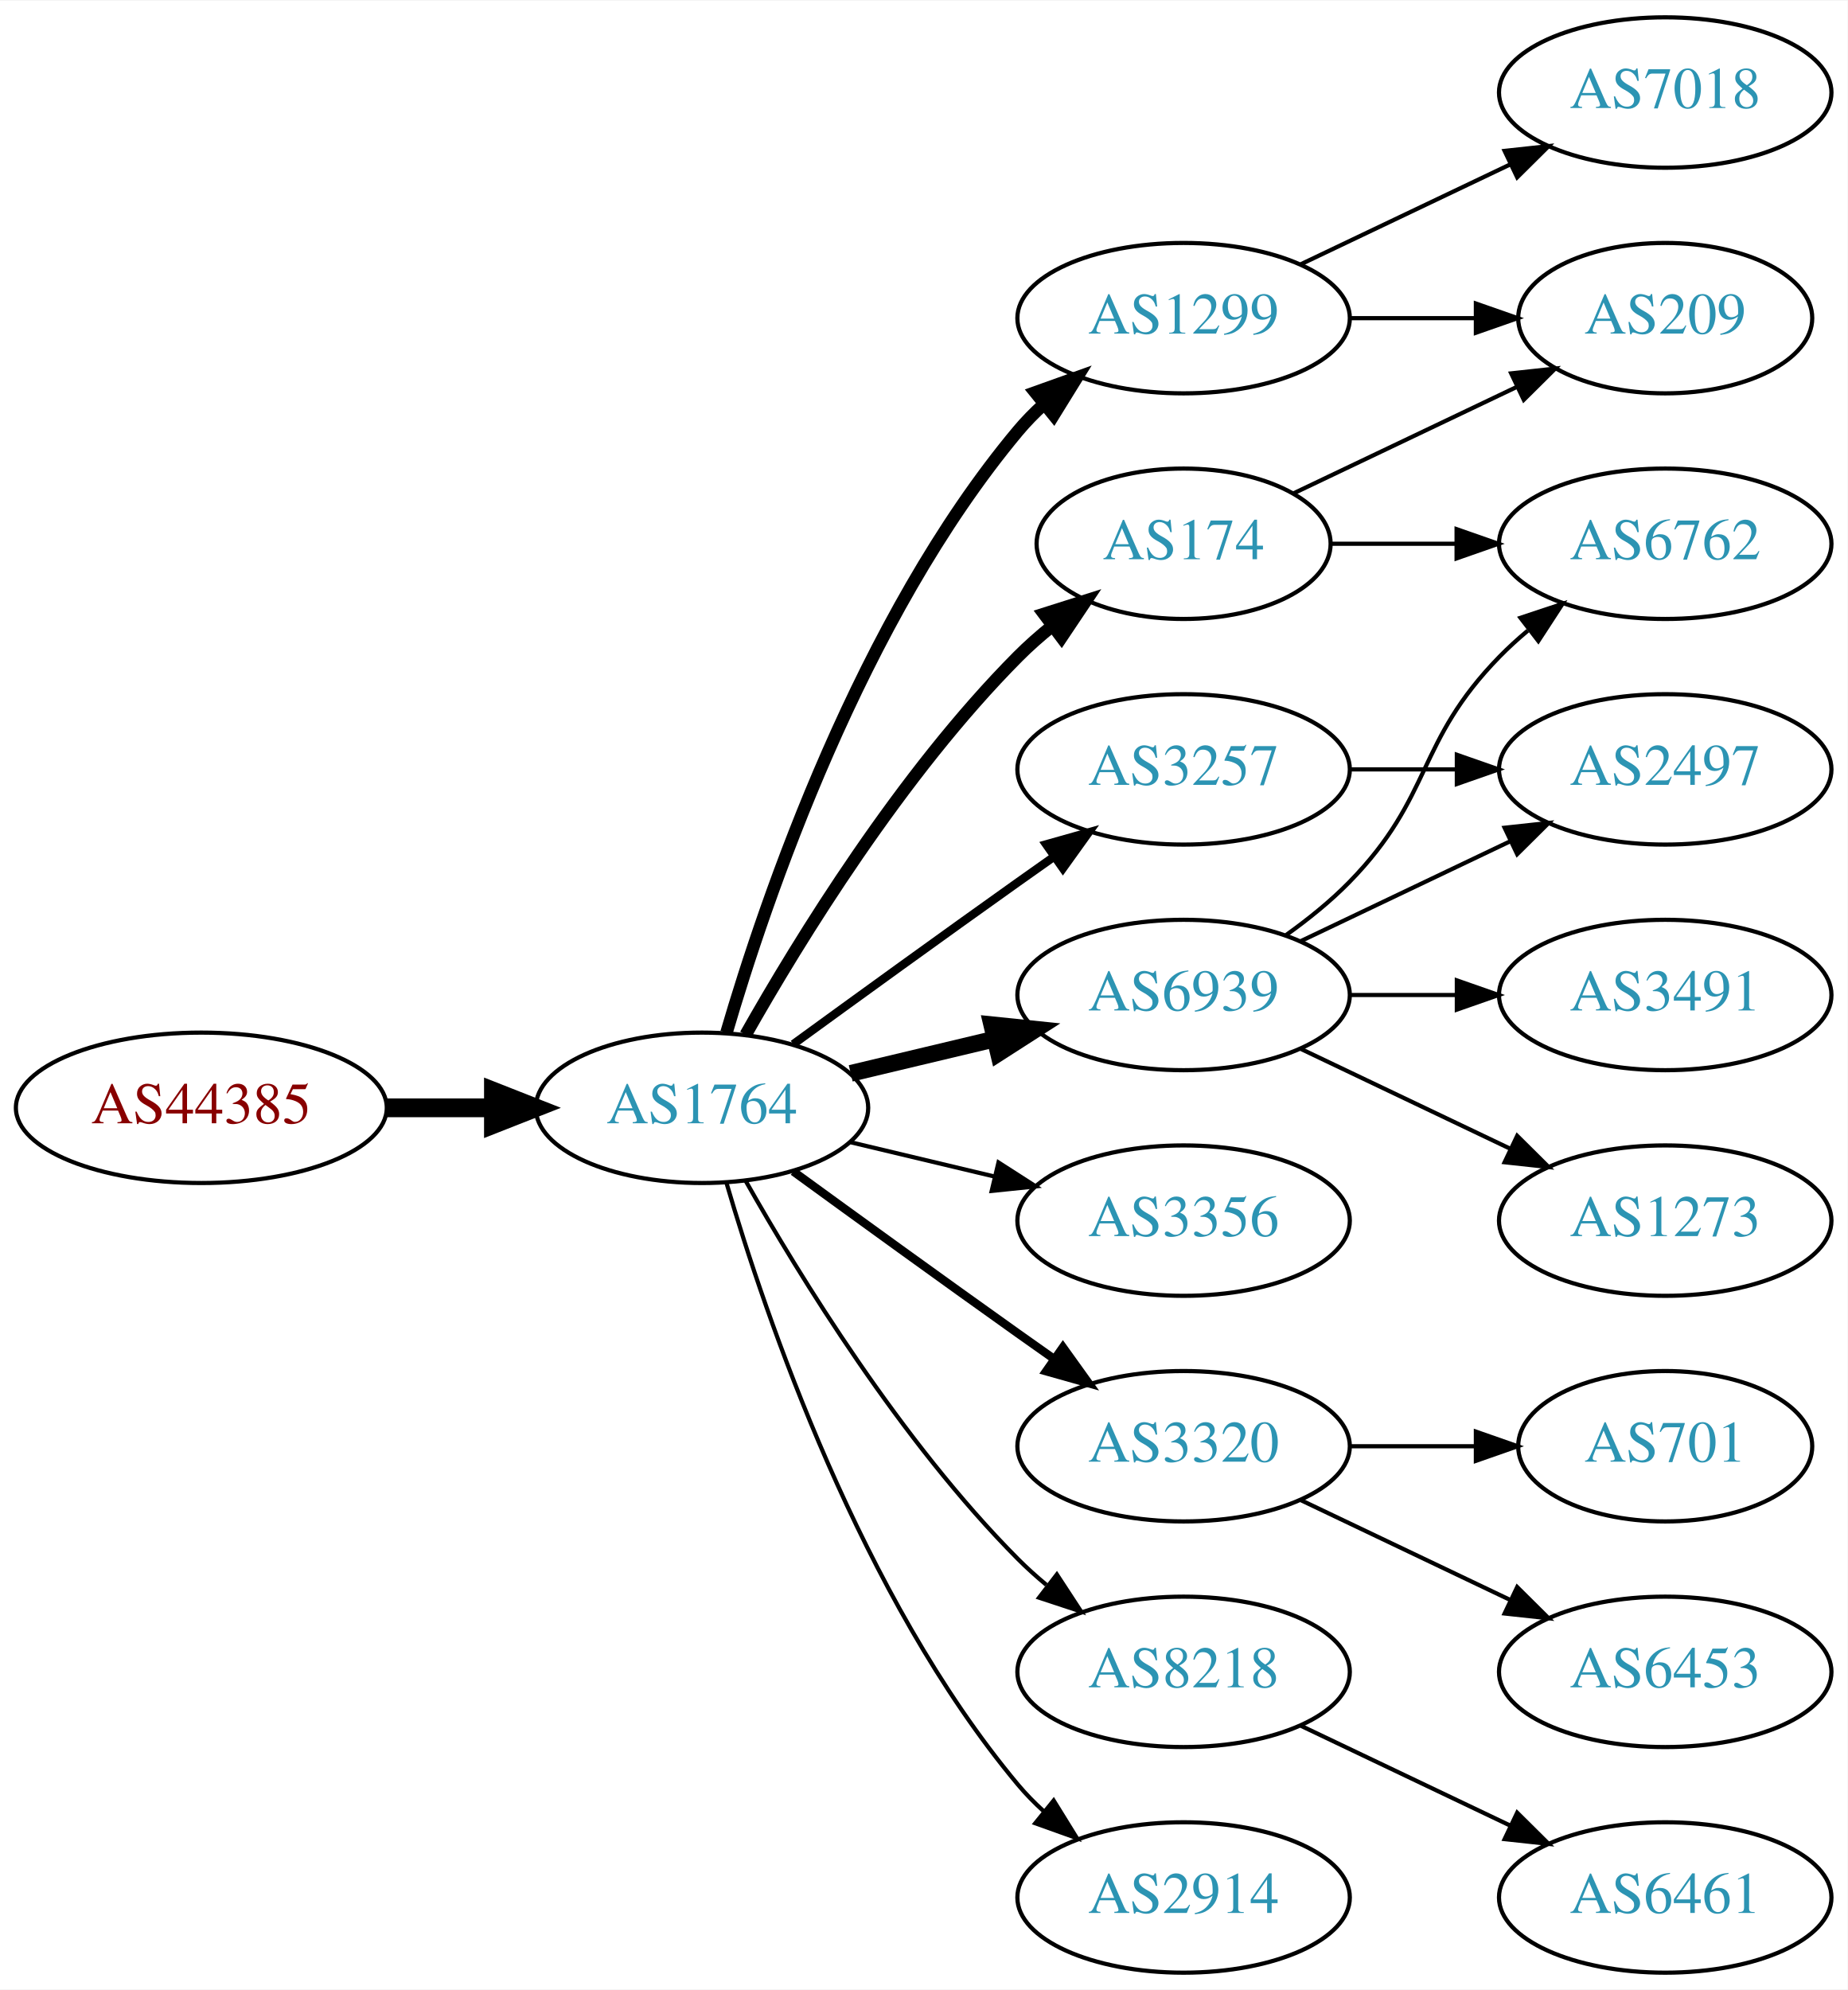
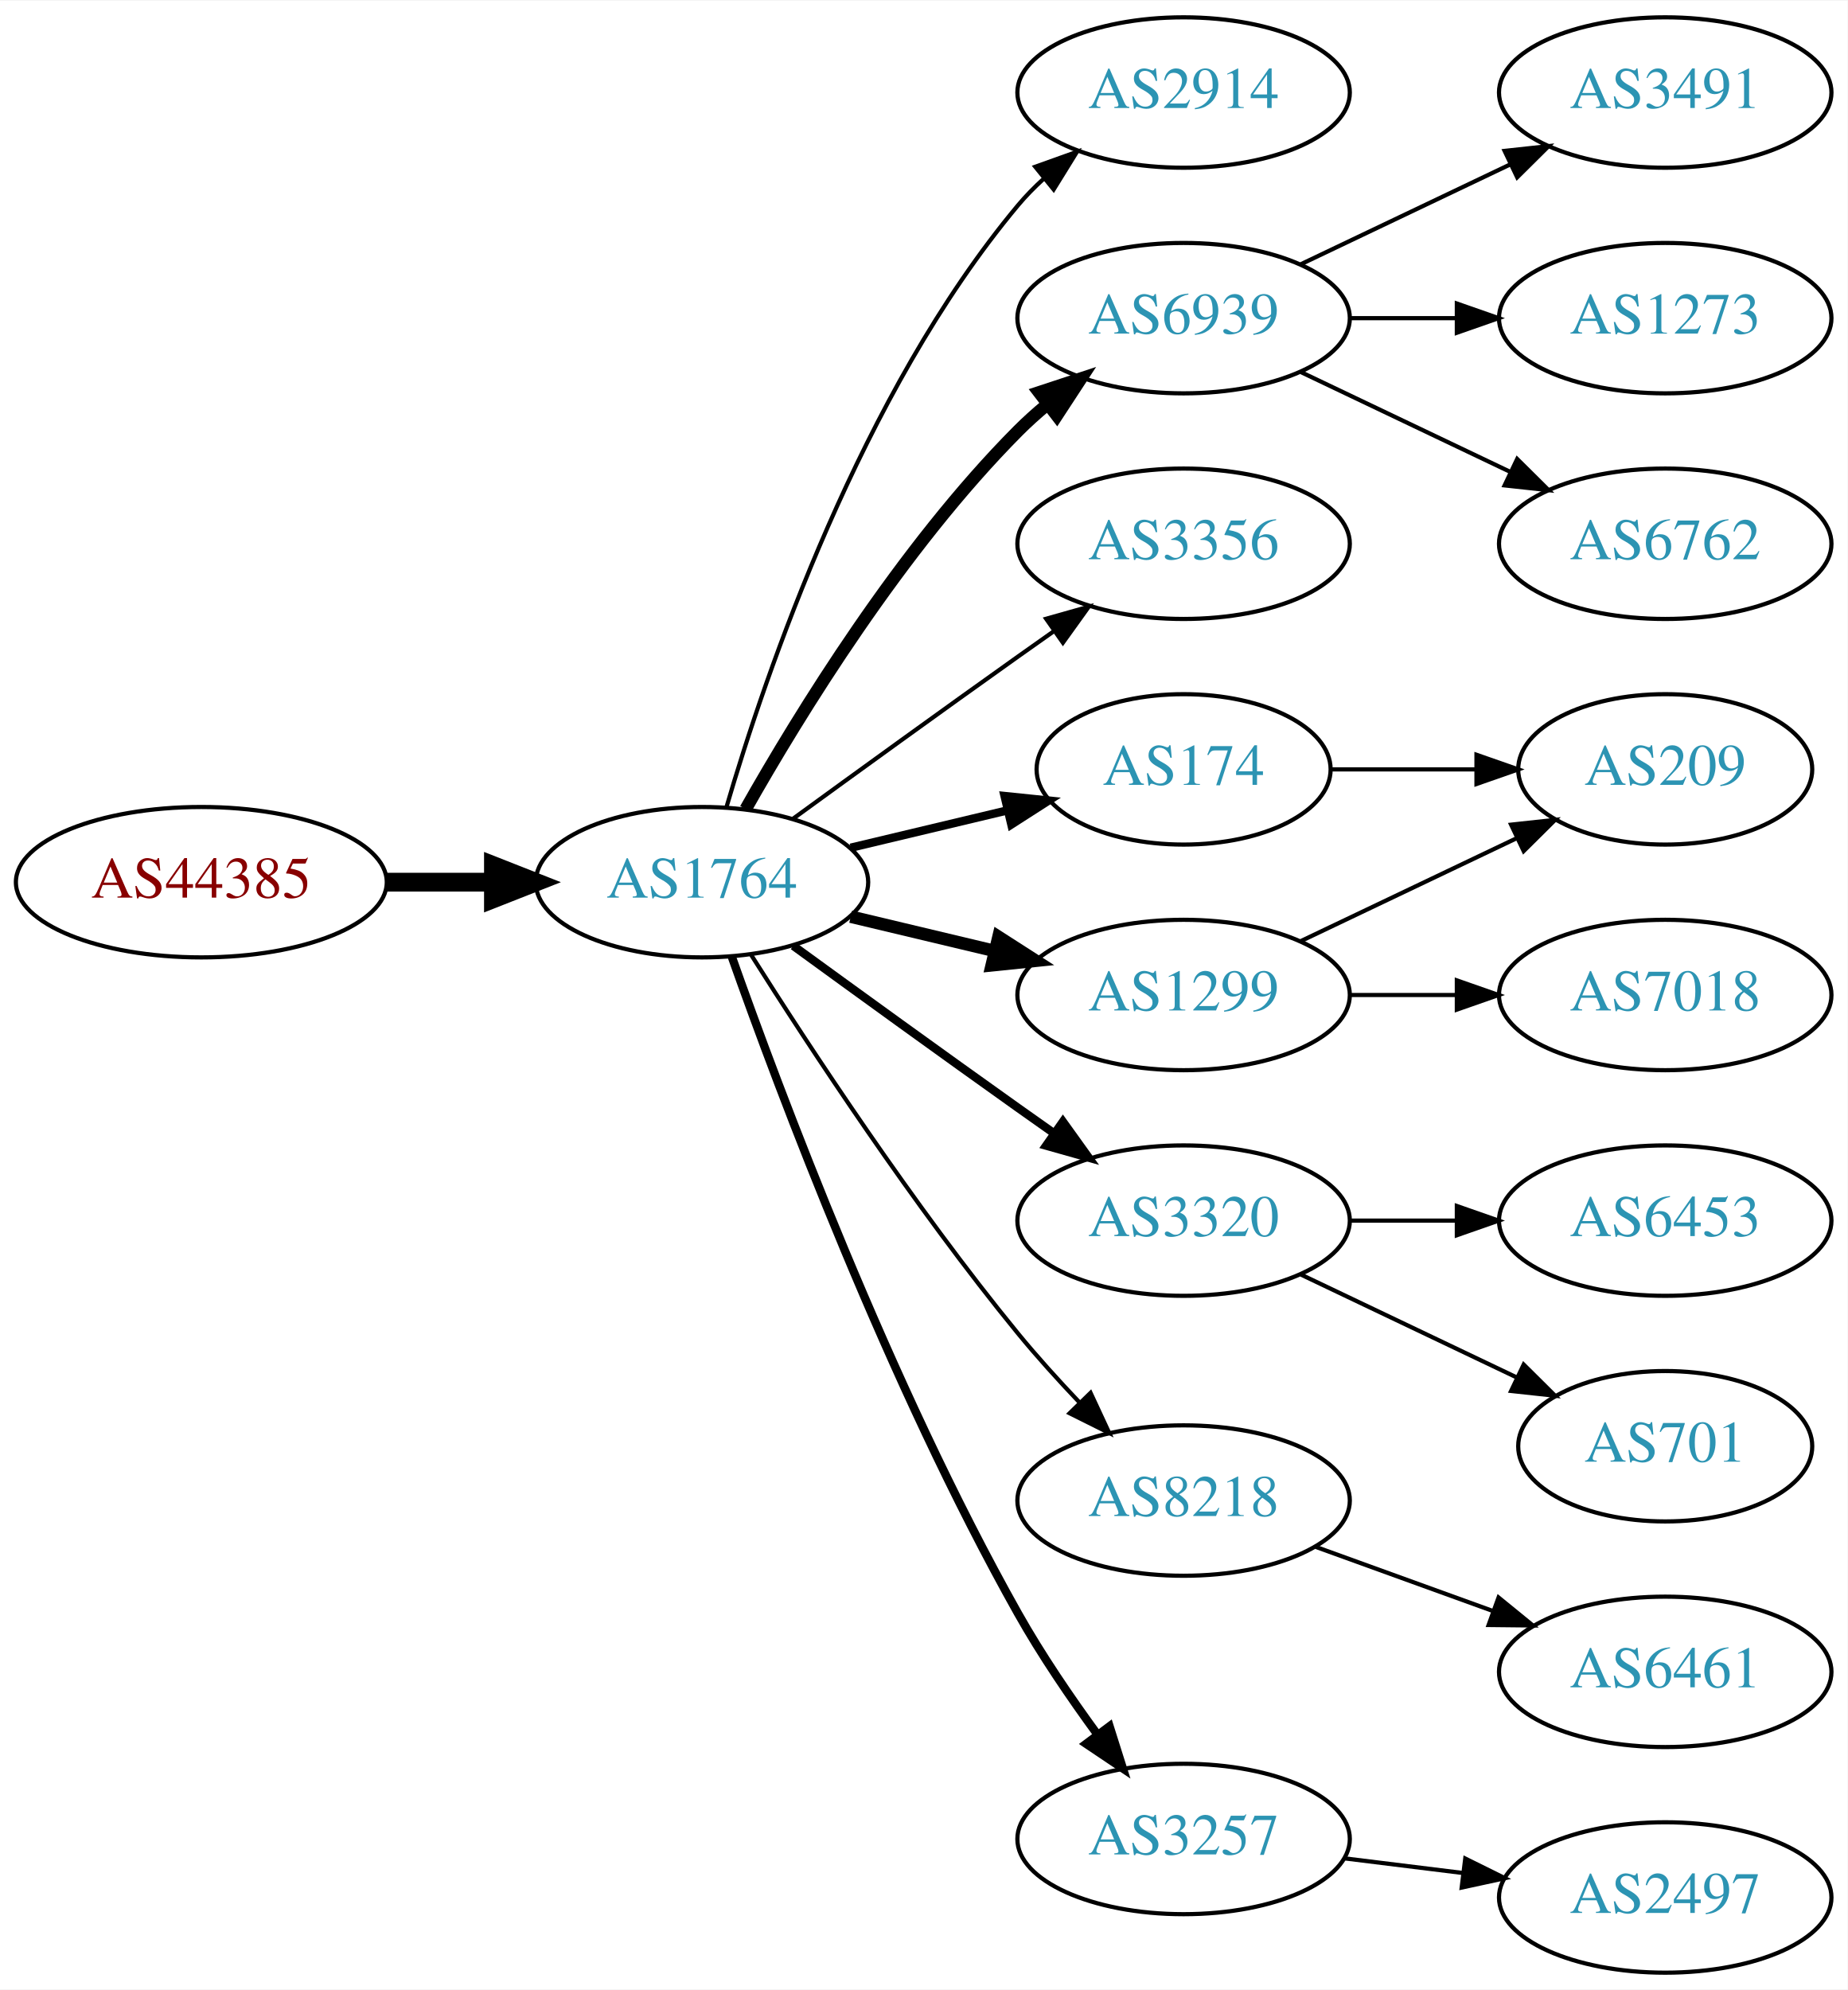
<svg xmlns="http://www.w3.org/2000/svg" xmlns:xlink="http://www.w3.org/1999/xlink" width="442pt" height="476pt" viewBox="0.00 0.00 442.27 476.00">
  <g id="graph0" class="graph" transform="scale(1 1) rotate(0) translate(4 472)">
    <polygon fill="white" stroke="none" points="-4,4 -4,-472 438.271,-472 438.271,4 -4,4" />
    <g id="node1" class="node">
      <g id="a_node1">
        <a xlink:href="/asn/44385" xlink:title="AS44385 ~ NA-NET Communications GmbH [AT]">
-           <ellipse fill="#ffffff" stroke="black" cx="44.196" cy="-207" rx="44.393" ry="18" />
-           <text text-anchor="middle" x="44.196" y="-203.3" font-family="Times,serif" font-size="14.00" fill="#880000">AS44385</text>
+           <ellipse fill="#ffffff" stroke="black" cx="44.196" cy="-261" rx="44.393" ry="18" />
+           <text text-anchor="middle" x="44.196" y="-257.3" font-family="Times,serif" font-size="14.00" fill="#880000">AS44385</text>
        </a>
      </g>
    </g>
    <g id="node2" class="node">
      <g id="a_node2">
        <a xlink:href="/asn/1764" xlink:title="AS1764 ~ NEXTLAYER-AS [AT]">
-           <ellipse fill="#ffffff" stroke="black" cx="164.039" cy="-207" rx="39.794" ry="18" />
-           <text text-anchor="middle" x="164.039" y="-203.3" font-family="Times,serif" font-size="14.00" fill="#2c94b3">AS1764</text>
+           <ellipse fill="#ffffff" stroke="black" cx="164.039" cy="-261" rx="39.794" ry="18" />
+           <text text-anchor="middle" x="164.039" y="-257.3" font-family="Times,serif" font-size="14.00" fill="#2c94b3">AS1764</text>
        </a>
      </g>
    </g>
    <g id="edge1" class="edge">
-       <path fill="none" stroke="black" stroke-width="4.5" d="M88.407,-207C96.72,-207 105.482,-207 113.965,-207" />
-       <polygon fill="black" stroke="black" stroke-width="4.5" points="114.123,-210.938 124.123,-207 114.123,-203.063 114.123,-210.938" />
+       <path fill="none" stroke="black" stroke-width="4.5" d="M88.407,-261C96.72,-261 105.482,-261 113.965,-261" />
+       <polygon fill="black" stroke="black" stroke-width="4.5" points="114.123,-264.938 124.123,-261 114.123,-257.063 114.123,-264.938" />
    </g>
    <g id="node3" class="node">
      <g id="a_node3">
-         <a xlink:href="/asn/1299" xlink:title="AS1299 ~ Telia Carrier [EU]">
-           <ellipse fill="#ffffff" stroke="black" cx="279.332" cy="-396" rx="39.794" ry="18" />
-           <text text-anchor="middle" x="279.332" y="-392.3" font-family="Times,serif" font-size="14.00" fill="#2c94b3">AS1299</text>
+         <a xlink:href="/asn/2914" xlink:title="AS2914 ~ NTT America, Inc. [US]">
+           <ellipse fill="#ffffff" stroke="black" cx="279.332" cy="-450" rx="39.794" ry="18" />
+           <text text-anchor="middle" x="279.332" y="-446.3" font-family="Times,serif" font-size="14.00" fill="#2c94b3">AS2914</text>
        </a>
      </g>
    </g>
    <g id="edge2" class="edge">
-       <path fill="none" stroke="black" stroke-width="3" d="M169.913,-225.002C179.227,-256.844 202.043,-323.981 239.685,-369 241.555,-371.237 243.654,-373.374 245.88,-375.396" />
-       <polygon fill="black" stroke="black" stroke-width="3" points="243.823,-378.234 253.799,-381.804 248.227,-372.793 243.823,-378.234" />
+       <path fill="none" stroke="black" d="M169.913,-279.002C179.227,-310.844 202.043,-377.981 239.685,-423 241.555,-425.237 243.654,-427.374 245.88,-429.396" />
+       <polygon fill="black" stroke="black" points="243.823,-432.234 253.799,-435.804 248.227,-426.793 243.823,-432.234" />
    </g>
    <g id="node4" class="node">
      <g id="a_node4">
-         <a xlink:href="/asn/3356" xlink:title="AS3356 ~ Level 3 Parent, LLC [US]">
-           <ellipse fill="#ffffff" stroke="black" cx="279.332" cy="-180" rx="39.794" ry="18" />
-           <text text-anchor="middle" x="279.332" y="-176.3" font-family="Times,serif" font-size="14.00" fill="#2c94b3">AS3356</text>
+         <a xlink:href="/asn/6939" xlink:title="AS6939 ~ Hurricane Electric LLC [US]">
+           <ellipse fill="#ffffff" stroke="black" cx="279.332" cy="-396" rx="39.794" ry="18" />
+           <text text-anchor="middle" x="279.332" y="-392.3" font-family="Times,serif" font-size="14.00" fill="#2c94b3">AS6939</text>
        </a>
      </g>
    </g>
    <g id="edge3" class="edge">
-       <path fill="none" stroke="black" d="M199.646,-198.752C210.517,-196.162 222.671,-193.265 234.114,-190.538" />
-       <polygon fill="black" stroke="black" points="235.02,-193.92 243.936,-188.197 233.397,-187.111 235.02,-193.92" />
+       <path fill="none" stroke="black" stroke-width="3" d="M174.498,-278.49C187.28,-301.096 211.712,-340.886 239.685,-369 241.796,-371.121 244.092,-373.188 246.477,-375.171" />
+       <polygon fill="black" stroke="black" stroke-width="3" points="244.73,-378.242 254.793,-381.556 248.993,-372.69 244.73,-378.242" />
    </g>
    <g id="node5" class="node">
      <g id="a_node5">
-         <a xlink:href="/asn/3257" xlink:title="AS3257 ~ GTT [DE]">
-           <ellipse fill="#ffffff" stroke="black" cx="279.332" cy="-288" rx="39.794" ry="18" />
-           <text text-anchor="middle" x="279.332" y="-284.3" font-family="Times,serif" font-size="14.00" fill="#2c94b3">AS3257</text>
+         <a xlink:href="/asn/3356" xlink:title="AS3356 ~ Level 3 Parent, LLC [US]">
+           <ellipse fill="#ffffff" stroke="black" cx="279.332" cy="-342" rx="39.794" ry="18" />
+           <text text-anchor="middle" x="279.332" y="-338.3" font-family="Times,serif" font-size="14.00" fill="#2c94b3">AS3356</text>
        </a>
      </g>
    </g>
    <g id="edge4" class="edge">
-       <path fill="none" stroke="black" stroke-width="2" d="M185.887,-222.222C200.821,-233.091 221.435,-248.025 239.685,-261 242.506,-263.005 245.449,-265.085 248.397,-267.159" />
-       <polygon fill="black" stroke="black" stroke-width="2" points="246.424,-270.05 256.621,-272.926 250.443,-264.319 246.424,-270.05" />
+       <path fill="none" stroke="black" d="M185.887,-276.222C200.821,-287.091 221.435,-302.025 239.685,-315 242.506,-317.005 245.449,-319.085 248.397,-321.159" />
+       <polygon fill="black" stroke="black" points="246.424,-324.05 256.621,-326.926 250.443,-318.319 246.424,-324.05" />
    </g>
    <g id="node6" class="node">
      <g id="a_node6">
-         <a xlink:href="/asn/6939" xlink:title="AS6939 ~ Hurricane Electric LLC [US]">
-           <ellipse fill="#ffffff" stroke="black" cx="279.332" cy="-234" rx="39.794" ry="18" />
-           <text text-anchor="middle" x="279.332" y="-230.3" font-family="Times,serif" font-size="14.00" fill="#2c94b3">AS6939</text>
+         <a xlink:href="/asn/174" xlink:title="AS174 ~ Cogent Communications [US]">
+           <ellipse fill="#ffffff" stroke="black" cx="279.332" cy="-288" rx="35.194" ry="18" />
+           <text text-anchor="middle" x="279.332" y="-284.3" font-family="Times,serif" font-size="14.00" fill="#2c94b3">AS174</text>
        </a>
      </g>
    </g>
    <g id="edge5" class="edge">
-       <path fill="none" stroke="black" stroke-width="4" d="M199.646,-215.248C210.517,-217.838 222.671,-220.735 234.114,-223.462" />
-       <polygon fill="black" stroke="black" stroke-width="4" points="233.397,-226.889 243.936,-225.803 235.02,-220.08 233.397,-226.889" />
+       <path fill="none" stroke="black" stroke-width="2" d="M199.646,-269.248C211.44,-272.058 224.745,-275.229 237.013,-278.153" />
+       <polygon fill="black" stroke="black" stroke-width="2" points="236.479,-281.624 247.018,-280.537 238.101,-274.814 236.479,-281.624" />
    </g>
    <g id="node7" class="node">
      <g id="a_node7">
-         <a xlink:href="/asn/174" xlink:title="AS174 ~ Cogent Communications [US]">
-           <ellipse fill="#ffffff" stroke="black" cx="279.332" cy="-342" rx="35.194" ry="18" />
-           <text text-anchor="middle" x="279.332" y="-338.3" font-family="Times,serif" font-size="14.00" fill="#2c94b3">AS174</text>
+         <a xlink:href="/asn/3320" xlink:title="AS3320 ~ DTAG [DE]">
+           <ellipse fill="#ffffff" stroke="black" cx="279.332" cy="-180" rx="39.794" ry="18" />
+           <text text-anchor="middle" x="279.332" y="-176.3" font-family="Times,serif" font-size="14.00" fill="#2c94b3">AS3320</text>
        </a>
      </g>
    </g>
    <g id="edge6" class="edge">
-       <path fill="none" stroke="black" stroke-width="3" d="M174.498,-224.49C187.28,-247.096 211.712,-286.886 239.685,-315 242.185,-317.513 244.946,-319.949 247.807,-322.261" />
-       <polygon fill="black" stroke="black" stroke-width="3" points="245.905,-325.21 256.004,-328.413 250.108,-319.611 245.905,-325.21" />
+       <path fill="none" stroke="black" stroke-width="2" d="M185.887,-245.778C200.821,-234.909 221.435,-219.975 239.685,-207 242.506,-204.995 245.449,-202.915 248.397,-200.841" />
+       <polygon fill="black" stroke="black" stroke-width="2" points="250.443,-203.681 256.621,-195.074 246.424,-197.95 250.443,-203.681" />
    </g>
    <g id="node8" class="node">
      <g id="a_node8">
-         <a xlink:href="/asn/3320" xlink:title="AS3320 ~ DTAG [DE]">
-           <ellipse fill="#ffffff" stroke="black" cx="279.332" cy="-126" rx="39.794" ry="18" />
-           <text text-anchor="middle" x="279.332" y="-122.3" font-family="Times,serif" font-size="14.00" fill="#2c94b3">AS3320</text>
+         <a xlink:href="/asn/1299" xlink:title="AS1299 ~ Telia Carrier [EU]">
+           <ellipse fill="#ffffff" stroke="black" cx="279.332" cy="-234" rx="39.794" ry="18" />
+           <text text-anchor="middle" x="279.332" y="-230.3" font-family="Times,serif" font-size="14.00" fill="#2c94b3">AS1299</text>
        </a>
      </g>
    </g>
    <g id="edge7" class="edge">
-       <path fill="none" stroke="black" stroke-width="2" d="M185.887,-191.778C200.821,-180.909 221.435,-165.975 239.685,-153 242.506,-150.995 245.449,-148.915 248.397,-146.841" />
-       <polygon fill="black" stroke="black" stroke-width="2" points="250.443,-149.681 256.621,-141.074 246.424,-143.95 250.443,-149.681" />
+       <path fill="none" stroke="black" stroke-width="3" d="M199.646,-252.752C210.517,-250.162 222.671,-247.265 234.114,-244.538" />
+       <polygon fill="black" stroke="black" stroke-width="3" points="235.02,-247.92 243.936,-242.197 233.397,-241.111 235.02,-247.92" />
    </g>
    <g id="node9" class="node">
      <g id="a_node9">
        <a xlink:href="/asn/8218" xlink:title="AS8218 ~ legacy Neotelecoms [FR]">
-           <ellipse fill="#ffffff" stroke="black" cx="279.332" cy="-72" rx="39.794" ry="18" />
-           <text text-anchor="middle" x="279.332" y="-68.3" font-family="Times,serif" font-size="14.00" fill="#2c94b3">AS8218</text>
+           <ellipse fill="#ffffff" stroke="black" cx="279.332" cy="-113" rx="39.794" ry="18" />
+           <text text-anchor="middle" x="279.332" y="-109.3" font-family="Times,serif" font-size="14.00" fill="#2c94b3">AS8218</text>
        </a>
      </g>
    </g>
    <g id="edge8" class="edge">
-       <path fill="none" stroke="black" d="M174.498,-189.51C187.28,-166.904 211.712,-127.114 239.685,-99 241.796,-96.879 244.092,-94.812 246.477,-92.829" />
-       <polygon fill="black" stroke="black" points="248.993,-95.31 254.793,-86.444 244.73,-89.758 248.993,-95.31" />
+       <path fill="none" stroke="black" d="M175.849,-243.541C189.682,-221.653 214.837,-183.323 239.685,-153 244.208,-147.48 249.341,-141.813 254.354,-136.545" />
+       <polygon fill="black" stroke="black" points="257.061,-138.781 261.528,-129.174 252.045,-133.899 257.061,-138.781" />
    </g>
    <g id="node10" class="node">
      <g id="a_node10">
-         <a xlink:href="/asn/2914" xlink:title="AS2914 ~ NTT America, Inc. [US]">
-           <ellipse fill="#ffffff" stroke="black" cx="279.332" cy="-18" rx="39.794" ry="18" />
-           <text text-anchor="middle" x="279.332" y="-14.3" font-family="Times,serif" font-size="14.00" fill="#2c94b3">AS2914</text>
+         <a xlink:href="/asn/3257" xlink:title="AS3257 ~ GTT [DE]">
+           <ellipse fill="#ffffff" stroke="black" cx="279.332" cy="-32" rx="39.794" ry="18" />
+           <text text-anchor="middle" x="279.332" y="-28.3" font-family="Times,serif" font-size="14.00" fill="#2c94b3">AS3257</text>
        </a>
      </g>
    </g>
    <g id="edge9" class="edge">
-       <path fill="none" stroke="black" d="M169.913,-188.998C179.227,-157.156 202.043,-90.019 239.685,-45 241.555,-42.763 243.654,-40.626 245.88,-38.604" />
-       <polygon fill="black" stroke="black" points="248.227,-41.208 253.799,-32.196 243.823,-35.766 248.227,-41.208" />
+       <path fill="none" stroke="black" stroke-width="2" d="M171.142,-243.266C182.57,-210.973 208.848,-140.849 239.685,-86 245.251,-76.1 252.256,-65.823 258.769,-56.924" />
+       <polygon fill="black" stroke="black" stroke-width="2" points="261.606,-58.975 264.799,-48.873 256.003,-54.779 261.606,-58.975" />
    </g>
    <g id="node11" class="node">
      <g id="a_node11">
-         <a xlink:href="/asn/209" xlink:title="AS209 ~ CenturyLink Communications, LLC [US]">
-           <ellipse fill="#ffffff" stroke="black" cx="394.625" cy="-396" rx="35.194" ry="18" />
-           <text text-anchor="middle" x="394.625" y="-392.3" font-family="Times,serif" font-size="14.00" fill="#2c94b3">AS209</text>
+         <a xlink:href="/asn/3491" xlink:title="AS3491 ~ PCCW Global, Inc. [US]">
+           <ellipse fill="#ffffff" stroke="black" cx="394.625" cy="-450" rx="39.794" ry="18" />
+           <text text-anchor="middle" x="394.625" y="-446.3" font-family="Times,serif" font-size="14.00" fill="#2c94b3">AS3491</text>
        </a>
      </g>
    </g>
    <g id="edge10" class="edge">
-       <path fill="none" stroke="black" d="M319.004,-396C328.709,-396 339.2,-396 349.163,-396" />
-       <polygon fill="black" stroke="black" points="349.299,-399.5 359.299,-396 349.299,-392.5 349.299,-399.5" />
+       <path fill="none" stroke="black" d="M307.468,-408.934C322.462,-416.081 341.283,-425.052 357.506,-432.785" />
+       <polygon fill="black" stroke="black" points="356.177,-436.028 366.71,-437.171 359.188,-429.709 356.177,-436.028" />
    </g>
    <g id="node12" class="node">
      <g id="a_node12">
-         <a xlink:href="/asn/7018" xlink:title="AS7018 ~ AT&amp;T Services, Inc. [US]">
-           <ellipse fill="#ffffff" stroke="black" cx="394.625" cy="-450" rx="39.794" ry="18" />
-           <text text-anchor="middle" x="394.625" y="-446.3" font-family="Times,serif" font-size="14.00" fill="#2c94b3">AS7018</text>
+         <a xlink:href="/asn/1273" xlink:title="AS1273 ~ Vodafone Group PLC [EU]">
+           <ellipse fill="#ffffff" stroke="black" cx="394.625" cy="-396" rx="39.794" ry="18" />
+           <text text-anchor="middle" x="394.625" y="-392.3" font-family="Times,serif" font-size="14.00" fill="#2c94b3">AS1273</text>
        </a>
      </g>
    </g>
    <g id="edge11" class="edge">
-       <path fill="none" stroke="black" d="M307.468,-408.934C322.462,-416.081 341.283,-425.052 357.506,-432.785" />
-       <polygon fill="black" stroke="black" points="356.177,-436.028 366.71,-437.171 359.188,-429.709 356.177,-436.028" />
+       <path fill="none" stroke="black" d="M319.004,-396C327.207,-396 335.971,-396 344.503,-396" />
+       <polygon fill="black" stroke="black" points="344.742,-399.5 354.742,-396 344.742,-392.5 344.742,-399.5" />
    </g>
    <g id="node13" class="node">
      <g id="a_node13">
-         <a xlink:href="/asn/2497" xlink:title="AS2497 ~ Internet Initiative Japan Inc. [JP]">
-           <ellipse fill="#ffffff" stroke="black" cx="394.625" cy="-288" rx="39.794" ry="18" />
-           <text text-anchor="middle" x="394.625" y="-284.3" font-family="Times,serif" font-size="14.00" fill="#2c94b3">AS2497</text>
+         <a xlink:href="/asn/6762" xlink:title="AS6762 ~ TELECOM ITALIA SPARKLE S.p.A. [IT]">
+           <ellipse fill="#ffffff" stroke="black" cx="394.625" cy="-342" rx="39.794" ry="18" />
+           <text text-anchor="middle" x="394.625" y="-338.3" font-family="Times,serif" font-size="14.00" fill="#2c94b3">AS6762</text>
        </a>
      </g>
    </g>
    <g id="edge12" class="edge">
-       <path fill="none" stroke="black" d="M319.004,-288C327.207,-288 335.971,-288 344.503,-288" />
-       <polygon fill="black" stroke="black" points="344.742,-291.5 354.742,-288 344.742,-284.5 344.742,-291.5" />
-     </g>
-     <g id="edge14" class="edge">
-       <path fill="none" stroke="black" d="M307.468,-246.934C322.462,-254.081 341.283,-263.052 357.506,-270.785" />
-       <polygon fill="black" stroke="black" points="356.177,-274.028 366.71,-275.171 359.188,-267.709 356.177,-274.028" />
+       <path fill="none" stroke="black" d="M307.468,-383.066C322.462,-375.919 341.283,-366.948 357.506,-359.215" />
+       <polygon fill="black" stroke="black" points="359.188,-362.291 366.71,-354.829 356.177,-355.972 359.188,-362.291" />
+     </g>
+     <g id="node17" class="node">
+       <g id="a_node17">
+         <a xlink:href="/asn/209" xlink:title="AS209 ~ CenturyLink Communications, LLC [US]">
+           <ellipse fill="#ffffff" stroke="black" cx="394.625" cy="-288" rx="35.194" ry="18" />
+           <text text-anchor="middle" x="394.625" y="-284.3" font-family="Times,serif" font-size="14.00" fill="#2c94b3">AS209</text>
+         </a>
+       </g>
+     </g>
+     <g id="edge17" class="edge">
+       <path fill="none" stroke="black" d="M314.631,-288C325.501,-288 337.678,-288 349.156,-288" />
+       <polygon fill="black" stroke="black" points="349.442,-291.5 359.442,-288 349.442,-284.5 349.442,-291.5" />
    </g>
    <g id="node14" class="node">
      <g id="a_node14">
-         <a xlink:href="/asn/1273" xlink:title="AS1273 ~ Vodafone Group PLC [EU]">
+         <a xlink:href="/asn/6453" xlink:title="AS6453 ~ TATA COMMUNICATIONS (AMERICA) INC [US]">
          <ellipse fill="#ffffff" stroke="black" cx="394.625" cy="-180" rx="39.794" ry="18" />
-           <text text-anchor="middle" x="394.625" y="-176.3" font-family="Times,serif" font-size="14.00" fill="#2c94b3">AS1273</text>
+           <text text-anchor="middle" x="394.625" y="-176.3" font-family="Times,serif" font-size="14.00" fill="#2c94b3">AS6453</text>
        </a>
      </g>
    </g>
    <g id="edge13" class="edge">
-       <path fill="none" stroke="black" d="M307.468,-221.066C322.462,-213.919 341.283,-204.948 357.506,-197.215" />
-       <polygon fill="black" stroke="black" points="359.188,-200.291 366.71,-192.829 356.177,-193.972 359.188,-200.291" />
+       <path fill="none" stroke="black" d="M319.004,-180C327.207,-180 335.971,-180 344.503,-180" />
+       <polygon fill="black" stroke="black" points="344.742,-183.5 354.742,-180 344.742,-176.5 344.742,-183.5" />
    </g>
    <g id="node15" class="node">
      <g id="a_node15">
-         <a xlink:href="/asn/3491" xlink:title="AS3491 ~ PCCW Global, Inc. [US]">
+         <a xlink:href="/asn/701" xlink:title="AS701 ~ UUNET [US]">
+           <ellipse fill="#ffffff" stroke="black" cx="394.625" cy="-126" rx="35.194" ry="18" />
+           <text text-anchor="middle" x="394.625" y="-122.3" font-family="Times,serif" font-size="14.00" fill="#2c94b3">AS701</text>
+         </a>
+       </g>
+     </g>
+     <g id="edge14" class="edge">
+       <path fill="none" stroke="black" d="M307.468,-167.066C322.9,-159.71 342.385,-150.423 358.92,-142.541" />
+       <polygon fill="black" stroke="black" points="360.741,-145.551 368.262,-138.089 357.729,-139.232 360.741,-145.551" />
+     </g>
+     <g id="node16" class="node">
+       <g id="a_node16">
+         <a xlink:href="/asn/7018" xlink:title="AS7018 ~ AT&amp;T Services, Inc. [US]">
          <ellipse fill="#ffffff" stroke="black" cx="394.625" cy="-234" rx="39.794" ry="18" />
-           <text text-anchor="middle" x="394.625" y="-230.3" font-family="Times,serif" font-size="14.00" fill="#2c94b3">AS3491</text>
+           <text text-anchor="middle" x="394.625" y="-230.3" font-family="Times,serif" font-size="14.00" fill="#2c94b3">AS7018</text>
        </a>
      </g>
    </g>
    <g id="edge15" class="edge">
      <path fill="none" stroke="black" d="M319.004,-234C327.207,-234 335.971,-234 344.503,-234" />
      <polygon fill="black" stroke="black" points="344.742,-237.5 354.742,-234 344.742,-230.5 344.742,-237.5" />
    </g>
-     <g id="node16" class="node">
-       <g id="a_node16">
-         <a xlink:href="/asn/6762" xlink:title="AS6762 ~ TELECOM ITALIA SPARKLE S.p.A. [IT]">
-           <ellipse fill="#ffffff" stroke="black" cx="394.625" cy="-342" rx="39.794" ry="18" />
-           <text text-anchor="middle" x="394.625" y="-338.3" font-family="Times,serif" font-size="14.00" fill="#2c94b3">AS6762</text>
-         </a>
-       </g>
-     </g>
    <g id="edge16" class="edge">
-       <path fill="none" stroke="black" d="M303.926,-248.389C309.182,-252.148 314.513,-256.437 318.978,-261 339.151,-281.617 334.806,-294.383 354.978,-315 357.071,-317.139 359.354,-319.218 361.731,-321.21" />
-       <polygon fill="black" stroke="black" points="359.974,-324.275 370.031,-327.611 364.249,-318.732 359.974,-324.275" />
-     </g>
-     <g id="edge17" class="edge">
-       <path fill="none" stroke="black" d="M305.757,-354.119C321.5,-361.622 341.922,-371.356 359.115,-379.551" />
-       <polygon fill="black" stroke="black" points="357.751,-382.779 368.284,-383.922 360.763,-376.46 357.751,-382.779" />
-     </g>
-     <g id="edge18" class="edge">
-       <path fill="none" stroke="black" d="M314.631,-342C324.008,-342 334.358,-342 344.393,-342" />
-       <polygon fill="black" stroke="black" points="344.681,-345.5 354.681,-342 344.681,-338.5 344.681,-345.5" />
-     </g>
-     <g id="node17" class="node">
-       <g id="a_node17">
-         <a xlink:href="/asn/6453" xlink:title="AS6453 ~ TATA COMMUNICATIONS (AMERICA) INC [US]">
-           <ellipse fill="#ffffff" stroke="black" cx="394.625" cy="-72" rx="39.794" ry="18" />
-           <text text-anchor="middle" x="394.625" y="-68.3" font-family="Times,serif" font-size="14.00" fill="#2c94b3">AS6453</text>
-         </a>
-       </g>
-     </g>
-     <g id="edge19" class="edge">
-       <path fill="none" stroke="black" d="M307.468,-113.066C322.462,-105.919 341.283,-96.948 357.506,-89.215" />
-       <polygon fill="black" stroke="black" points="359.188,-92.291 366.71,-84.829 356.177,-85.972 359.188,-92.291" />
+       <path fill="none" stroke="black" d="M307.468,-246.934C322.9,-254.29 342.385,-263.577 358.92,-271.459" />
+       <polygon fill="black" stroke="black" points="357.729,-274.768 368.262,-275.911 360.741,-268.449 357.729,-274.768" />
    </g>
    <g id="node18" class="node">
      <g id="a_node18">
-         <a xlink:href="/asn/701" xlink:title="AS701 ~ UUNET [US]">
-           <ellipse fill="#ffffff" stroke="black" cx="394.625" cy="-126" rx="35.194" ry="18" />
-           <text text-anchor="middle" x="394.625" y="-122.3" font-family="Times,serif" font-size="14.00" fill="#2c94b3">AS701</text>
-         </a>
-       </g>
-     </g>
-     <g id="edge20" class="edge">
-       <path fill="none" stroke="black" d="M319.004,-126C328.709,-126 339.2,-126 349.163,-126" />
-       <polygon fill="black" stroke="black" points="349.299,-129.5 359.299,-126 349.299,-122.5 349.299,-129.5" />
+         <a xlink:href="/asn/6461" xlink:title="AS6461 ~ Zayo Bandwidth [US]">
+           <ellipse fill="#ffffff" stroke="black" cx="394.625" cy="-72" rx="39.794" ry="18" />
+           <text text-anchor="middle" x="394.625" y="-68.3" font-family="Times,serif" font-size="14.00" fill="#2c94b3">AS6461</text>
+         </a>
+       </g>
+     </g>
+     <g id="edge18" class="edge">
+       <path fill="none" stroke="black" d="M310.99,-101.905C323.963,-97.21 339.256,-91.676 353.137,-86.652" />
+       <polygon fill="black" stroke="black" points="354.729,-89.798 362.941,-83.104 352.347,-83.216 354.729,-89.798" />
    </g>
    <g id="node19" class="node">
      <g id="a_node19">
-         <a xlink:href="/asn/6461" xlink:title="AS6461 ~ Zayo Bandwidth [US]">
+         <a xlink:href="/asn/2497" xlink:title="AS2497 ~ Internet Initiative Japan Inc. [JP]">
          <ellipse fill="#ffffff" stroke="black" cx="394.625" cy="-18" rx="39.794" ry="18" />
-           <text text-anchor="middle" x="394.625" y="-14.3" font-family="Times,serif" font-size="14.00" fill="#2c94b3">AS6461</text>
-         </a>
-       </g>
-     </g>
-     <g id="edge21" class="edge">
-       <path fill="none" stroke="black" d="M307.468,-59.066C322.462,-51.919 341.283,-42.948 357.506,-35.215" />
-       <polygon fill="black" stroke="black" points="359.188,-38.291 366.71,-30.829 356.177,-31.972 359.188,-38.291" />
+           <text text-anchor="middle" x="394.625" y="-14.3" font-family="Times,serif" font-size="14.00" fill="#2c94b3">AS2497</text>
+         </a>
+       </g>
+     </g>
+     <g id="edge19" class="edge">
+       <path fill="none" stroke="black" d="M317.742,-27.377C326.83,-26.254 336.667,-25.038 346.152,-23.866" />
+       <polygon fill="black" stroke="black" points="346.758,-27.318 356.254,-22.618 345.9,-20.371 346.758,-27.318" />
    </g>
  </g>
</svg>
